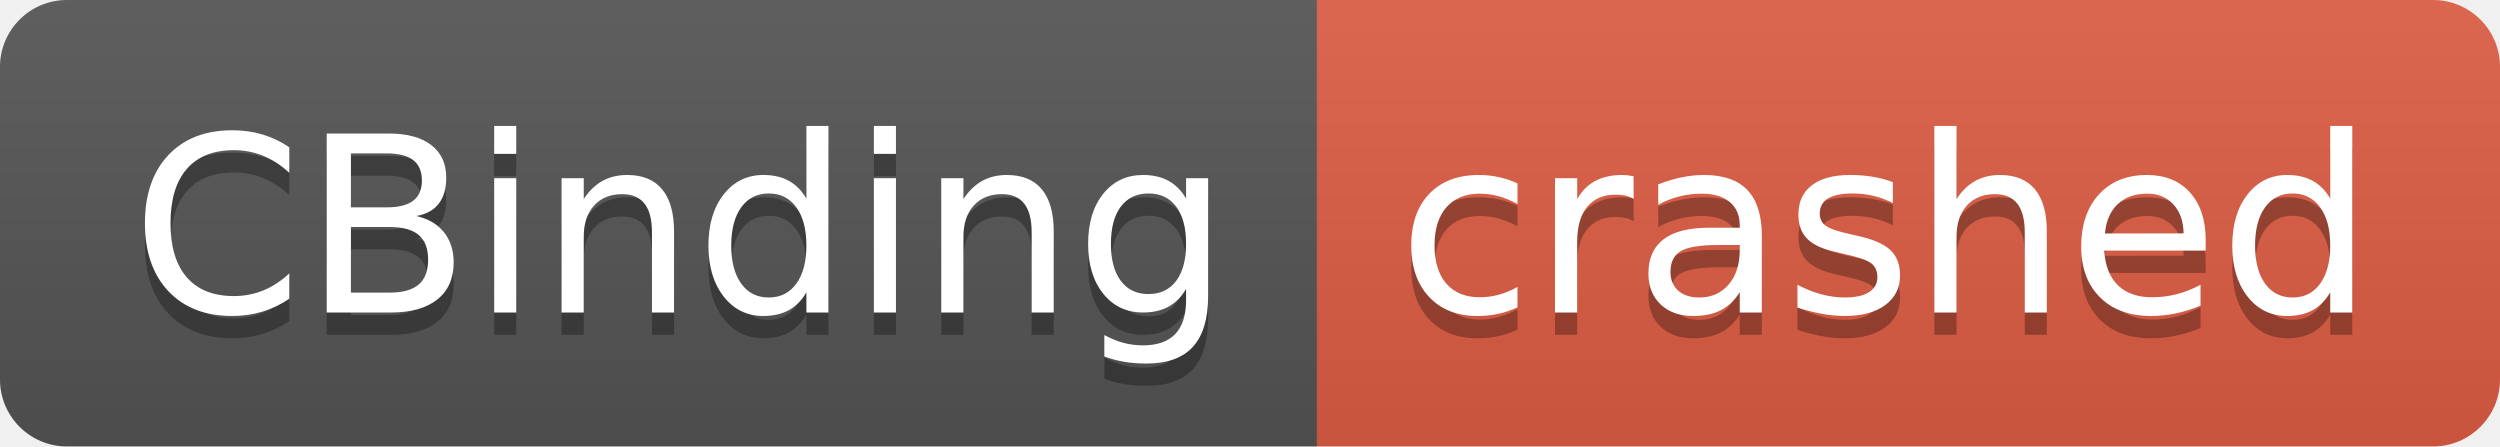
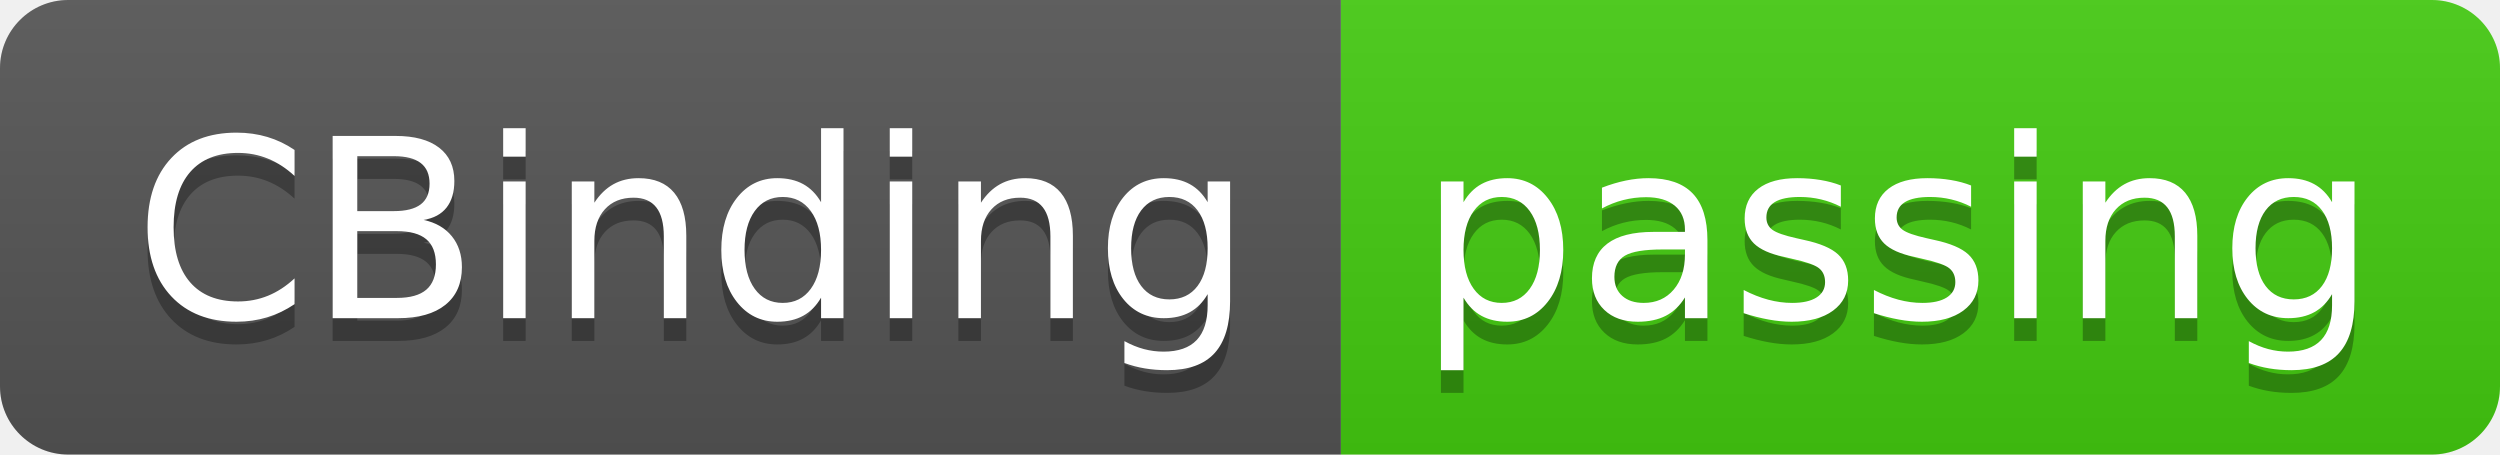
- <svg xmlns="http://www.w3.org/2000/svg" width="112" height="20" role="img" aria-label="CBinding: crashed">
+ <svg xmlns="http://www.w3.org/2000/svg" width="110" height="20" role="img" aria-label="CBinding: passing">
  <linearGradient id="s" x2="0" y2="100%">
    <stop offset="0" stop-color="#bbb" stop-opacity=".1" />
    <stop offset="1" stop-opacity=".1" />
  </linearGradient>
  <clipPath id="r">
-     <rect width="112" height="20" rx="3" fill="#fff" />
+     <rect width="110" height="20" rx="3" fill="#fff" />
  </clipPath>
  <g clip-path="url(#r)">
    <rect width="59" height="20" fill="#555" />
-     <rect x="59" width="53" height="20" fill="#e05d44" />
-     <rect width="112" height="20" fill="url(#s)" />
+     <rect x="59" width="51" height="20" fill="#4c1" />
+     <rect width="110" height="20" fill="url(#s)" />
  </g>
  <g fill="#fff" text-anchor="middle" font-family="Verdana,Geneva,DejaVu Sans,sans-serif" text-rendering="geometricPrecision" font-size="110">
    <text aria-hidden="true" x="305" y="150" fill="#010101" fill-opacity=".3" transform="scale(.1)" textLength="490">CBinding</text>
    <text x="305" y="140" transform="scale(.1)" fill="#fff" textLength="490">CBinding</text>
-     <text aria-hidden="true" x="845" y="150" fill="#010101" fill-opacity=".3" transform="scale(.1)" textLength="430">crashed</text>
-     <text x="845" y="140" transform="scale(.1)" fill="#fff" textLength="430">crashed</text>
+     <text aria-hidden="true" x="835" y="150" fill="#010101" fill-opacity=".3" transform="scale(.1)" textLength="410">passing</text>
+     <text x="835" y="140" transform="scale(.1)" fill="#fff" textLength="410">passing</text>
  </g>
</svg>
